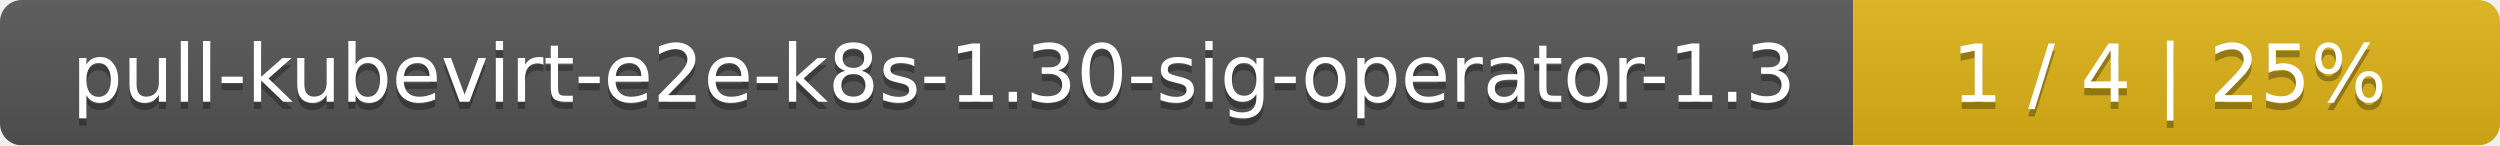
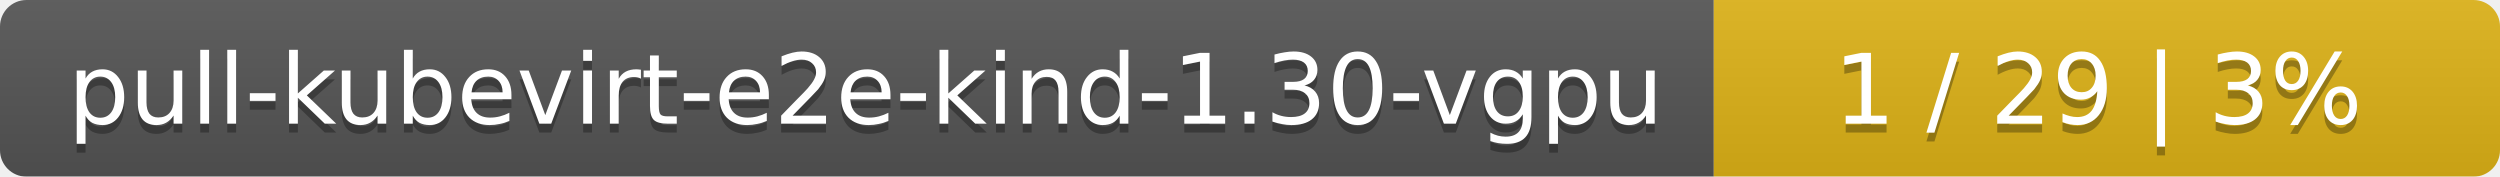
- <svg xmlns="http://www.w3.org/2000/svg" width="344" height="20">
+ <svg xmlns="http://www.w3.org/2000/svg" width="283" height="20">
  <linearGradient id="smooth" x2="0" y2="100%">
    <stop offset="0" stop-color="#bbb" stop-opacity=".1" />
    <stop offset="1" stop-opacity=".1" />
  </linearGradient>
  <mask id="round">
-     <rect width="344" height="20" rx="3" fill="#fff" />
+     <rect width="283" height="20" rx="3" fill="#fff" />
  </mask>
  <g mask="url(#round)">
-     <rect width="255" height="20" fill="#555" />
-     <rect x="255" width="89" height="20" fill="#dfb317" />
-     <rect width="344" height="20" fill="url(#smooth)" />
+     <rect width="194" height="20" fill="#555" />
+     <rect x="194" width="89" height="20" fill="#dfb317" />
+     <rect width="283" height="20" fill="url(#smooth)" />
  </g>
  <g fill="#fff" text-anchor="middle" font-family="DejaVu Sans,Verdana,Geneva,sans-serif" font-size="11">
-     <text x="128.5" y="15" fill="#010101" fill-opacity=".3">pull-kubevirt-e2e-k8s-1.30-sig-operator-1.3</text>
-     <text x="128.5" y="14">pull-kubevirt-e2e-k8s-1.30-sig-operator-1.3</text>
-     <text x="298.5" y="15" fill="#010101" fill-opacity=".3">1 / 4    |    25%</text>
-     <text x="298.5" y="14">1 / 4    |    25%</text>
+     <text x="98" y="15" fill="#010101" fill-opacity=".3">pull-kubevirt-e2e-kind-1.30-vgpu</text>
+     <text x="98" y="14">pull-kubevirt-e2e-kind-1.30-vgpu</text>
+     <text x="237.5" y="15" fill="#010101" fill-opacity=".3">1 / 29    |    3%</text>
+     <text x="237.5" y="14">1 / 29    |    3%</text>
  </g>
</svg>
